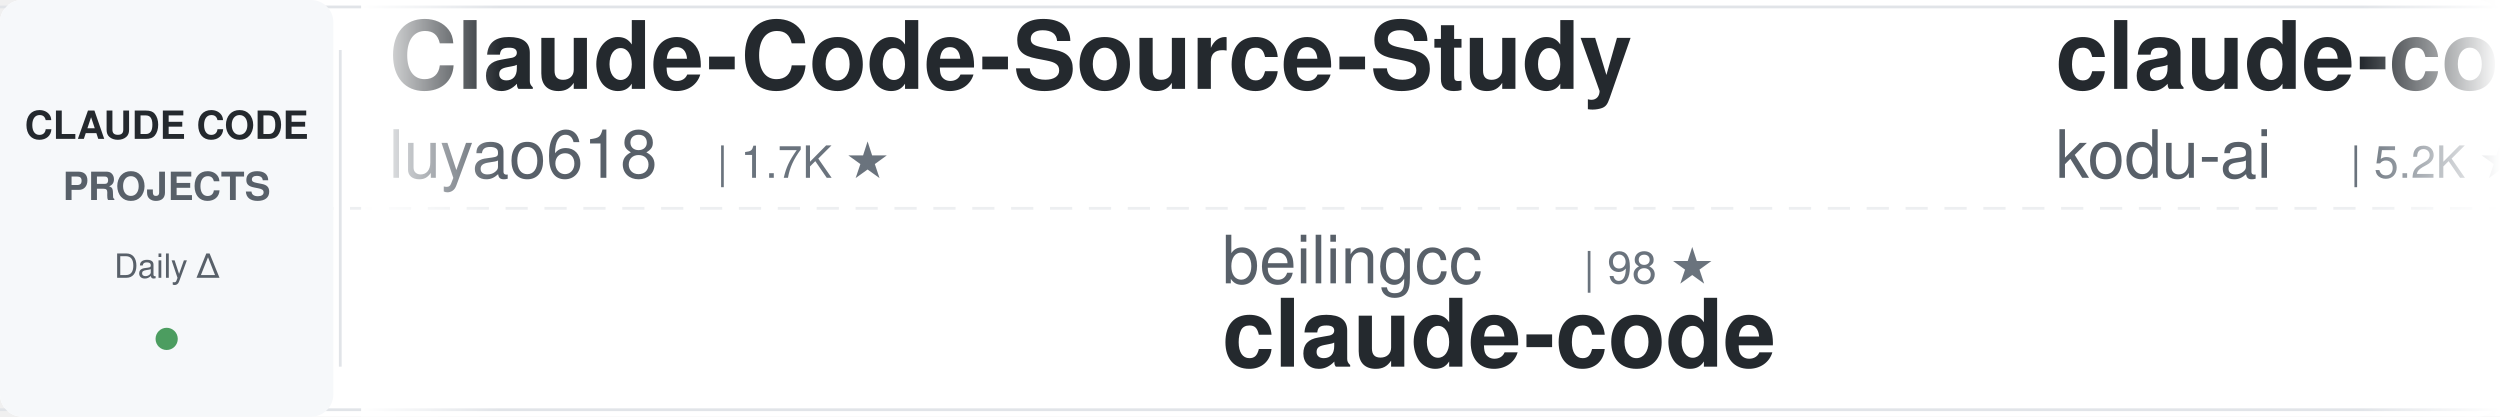
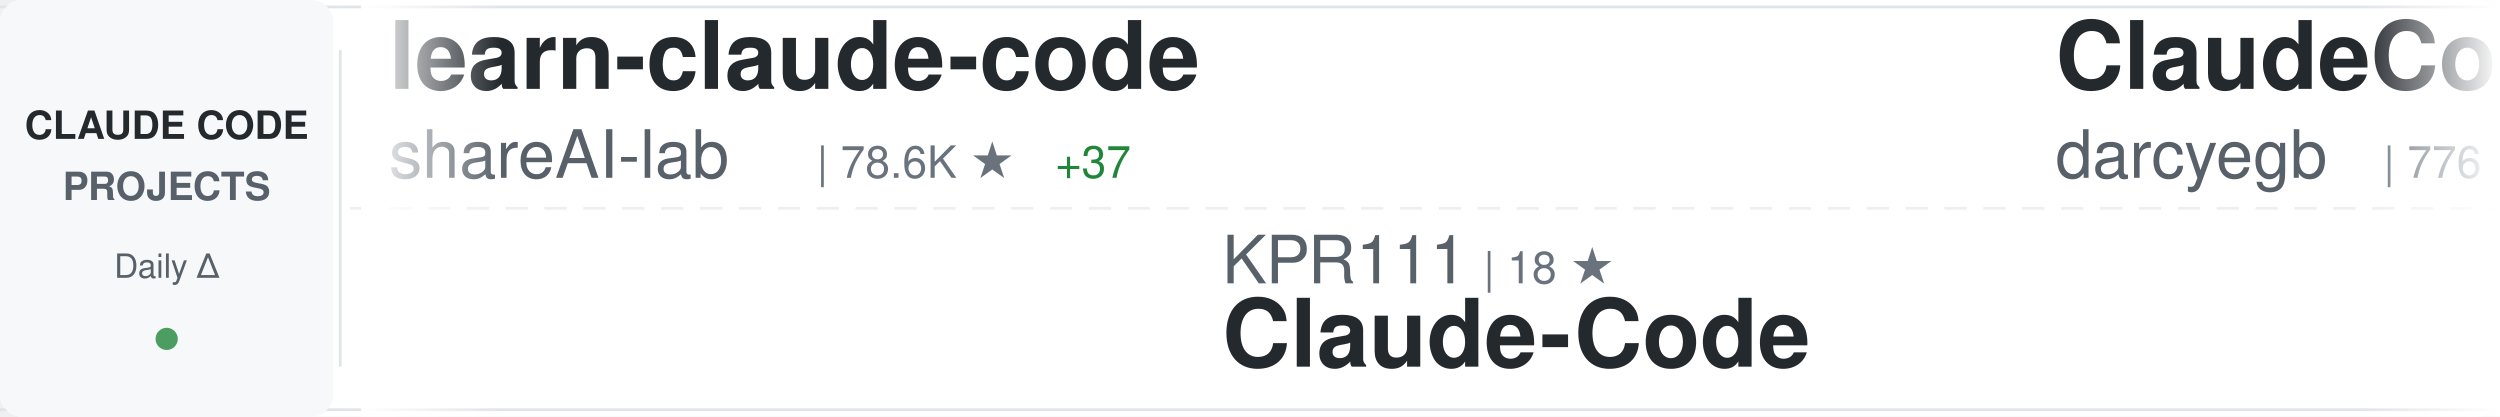
<svg xmlns="http://www.w3.org/2000/svg" width="900" height="150">
  <defs>
    <linearGradient id="awesomeLeftFade" x1="0%" y1="0%" x2="100%" y2="0%">
      <stop offset="0%" style="stop-color:#ffffff;stop-opacity:1" />
      <stop offset="100%" style="stop-color:#ffffff;stop-opacity:0" />
    </linearGradient>
    <linearGradient id="awesomeRightFade" x1="0%" y1="0%" x2="100%" y2="0%">
      <stop offset="0%" style="stop-color:#ffffff;stop-opacity:0" />
      <stop offset="100%" style="stop-color:#ffffff;stop-opacity:1" />
    </linearGradient>
  </defs>
  <rect width="900" height="150" fill="#ffffff" rx="8" />
  <rect x="0" y="2" width="900" height="1" fill="#e1e4e8" />
  <rect x="0" y="147" width="900" height="1" fill="#e1e4e8" />
  <line x1="0" y1="75" x2="900" y2="75" stroke="#e1e4e8" stroke-width="1" stroke-dasharray="8 6" opacity="0.6" />
  <rect x="0" y="0" width="120" height="150" fill="#f6f8fa" rx="8" />
  <text x="60" y="50" font-family="-apple-system, BlinkMacSystemFont, 'Segoe UI', Helvetica, Arial, sans-serif" font-size="14" font-weight="600" fill="#24292e" text-anchor="middle">CLAUDE CODE</text>
  <text x="60" y="72" font-family="-apple-system, BlinkMacSystemFont, 'Segoe UI', Helvetica, Arial, sans-serif" font-size="14" font-weight="600" fill="#586069" text-anchor="middle">PROJECTS</text>
  <text x="60" y="100" font-family="-apple-system, BlinkMacSystemFont, 'Segoe UI', Helvetica, Arial, sans-serif" font-size="12" font-weight="500" fill="#586069" text-anchor="middle">Daily Δ</text>
  <circle cx="60" cy="122" r="4" fill="#22863a" opacity="0.8" />
  <rect x="122" y="18" width="1" height="114" fill="#e1e4e8" />
  <clipPath id="awesomeTickerClip">
    <rect x="130" y="0" width="770" height="150" />
  </clipPath>
  <g clip-path="url(#awesomeTickerClip)">
    <g id="awesomeTickerItems">
      <animateTransform attributeName="transform" attributeType="XML" type="translate" from="0 0" to="-3000 0" dur="54s" repeatCount="indefinite" />
      <g transform="translate(0, 0)">
-         <text x="140" y="32" font-family="-apple-system, BlinkMacSystemFont, 'Segoe UI', Helvetica, Arial, sans-serif" font-size="34" font-weight="600" fill="#24292e">Claude-Code-Source-Study</text>
-         <text x="140" y="64" font-family="-apple-system, BlinkMacSystemFont, 'Segoe UI', Helvetica, Arial, sans-serif" font-size="24" font-weight="400" fill="#586069">luyao618</text>
-         <text x="258" y="64" font-family="-apple-system, BlinkMacSystemFont, 'Segoe UI', Helvetica, Arial, sans-serif" font-size="16" font-weight="500" fill="#6a737d">| 1.7K ★</text>
+         <text x="140" y="32" font-family="-apple-system, BlinkMacSystemFont, 'Segoe UI', Helvetica, Arial, sans-serif" font-size="34" font-weight="600" fill="#24292e">learn-claude-code</text>
+         <text x="140" y="64" font-family="-apple-system, BlinkMacSystemFont, 'Segoe UI', Helvetica, Arial, sans-serif" font-size="24" font-weight="400" fill="#586069">shareAI-lab</text>
+         <text x="294" y="64" font-family="-apple-system, BlinkMacSystemFont, 'Segoe UI', Helvetica, Arial, sans-serif" font-size="16" font-weight="500" fill="#6a737d">| 78.6K ★</text>
+         <text x="380" y="64" font-family="-apple-system, BlinkMacSystemFont, 'Segoe UI', Helvetica, Arial, sans-serif" font-size="16" font-weight="500" fill="#22863a"> +37</text>
      </g>
      <g transform="translate(300, 0)">
-         <text x="140" y="102" font-family="-apple-system, BlinkMacSystemFont, 'Segoe UI', Helvetica, Arial, sans-serif" font-size="24" font-weight="400" fill="#586069">beilingcc</text>
-         <text x="270" y="102" font-family="-apple-system, BlinkMacSystemFont, 'Segoe UI', Helvetica, Arial, sans-serif" font-size="16" font-weight="500" fill="#6a737d">| 98 ★</text>
-         <text x="140" y="132" font-family="-apple-system, BlinkMacSystemFont, 'Segoe UI', Helvetica, Arial, sans-serif" font-size="34" font-weight="600" fill="#24292e">claude-code</text>
+         <text x="140" y="102" font-family="-apple-system, BlinkMacSystemFont, 'Segoe UI', Helvetica, Arial, sans-serif" font-size="24" font-weight="400" fill="#586069">KPR111</text>
+         <text x="234" y="102" font-family="-apple-system, BlinkMacSystemFont, 'Segoe UI', Helvetica, Arial, sans-serif" font-size="16" font-weight="500" fill="#6a737d">| 18 ★</text>
+         <text x="140" y="132" font-family="-apple-system, BlinkMacSystemFont, 'Segoe UI', Helvetica, Arial, sans-serif" font-size="34" font-weight="600" fill="#24292e">Claude-Code</text>
      </g>
      <g transform="translate(600, 0)">
-         <text x="140" y="32" font-family="-apple-system, BlinkMacSystemFont, 'Segoe UI', Helvetica, Arial, sans-serif" font-size="34" font-weight="600" fill="#24292e">claude-coder</text>
-         <text x="140" y="64" font-family="-apple-system, BlinkMacSystemFont, 'Segoe UI', Helvetica, Arial, sans-serif" font-size="24" font-weight="400" fill="#586069">kodu-ai</text>
-         <text x="246" y="64" font-family="-apple-system, BlinkMacSystemFont, 'Segoe UI', Helvetica, Arial, sans-serif" font-size="16" font-weight="500" fill="#6a737d">| 5.2K ★</text>
+         <text x="140" y="32" font-family="-apple-system, BlinkMacSystemFont, 'Segoe UI', Helvetica, Arial, sans-serif" font-size="34" font-weight="600" fill="#24292e">ClaudeCodeAgents</text>
+         <text x="140" y="64" font-family="-apple-system, BlinkMacSystemFont, 'Segoe UI', Helvetica, Arial, sans-serif" font-size="24" font-weight="400" fill="#586069">darcyegb</text>
+         <text x="258" y="64" font-family="-apple-system, BlinkMacSystemFont, 'Segoe UI', Helvetica, Arial, sans-serif" font-size="16" font-weight="500" fill="#6a737d">| 776 ★</text>
+         <text x="326" y="64" font-family="-apple-system, BlinkMacSystemFont, 'Segoe UI', Helvetica, Arial, sans-serif" font-size="16" font-weight="500" fill="#22863a"> +1</text>
      </g>
      <g transform="translate(900, 0)">
-         <text x="140" y="102" font-family="-apple-system, BlinkMacSystemFont, 'Segoe UI', Helvetica, Arial, sans-serif" font-size="24" font-weight="400" fill="#586069">OneRedOak</text>
-         <text x="270" y="102" font-family="-apple-system, BlinkMacSystemFont, 'Segoe UI', Helvetica, Arial, sans-serif" font-size="16" font-weight="500" fill="#6a737d">| 3.9K ★</text>
-         <text x="347" y="102" font-family="-apple-system, BlinkMacSystemFont, 'Segoe UI', Helvetica, Arial, sans-serif" font-size="16" font-weight="500" fill="#cb2431"> -1</text>
-         <text x="140" y="132" font-family="-apple-system, BlinkMacSystemFont, 'Segoe UI', Helvetica, Arial, sans-serif" font-size="34" font-weight="600" fill="#24292e">claude-code-workflows</text>
+         <text x="140" y="102" font-family="-apple-system, BlinkMacSystemFont, 'Segoe UI', Helvetica, Arial, sans-serif" font-size="24" font-weight="400" fill="#586069">huangserva</text>
+         <text x="282" y="102" font-family="-apple-system, BlinkMacSystemFont, 'Segoe UI', Helvetica, Arial, sans-serif" font-size="16" font-weight="500" fill="#6a737d">| 629 ★</text>
+         <text x="140" y="132" font-family="-apple-system, BlinkMacSystemFont, 'Segoe UI', Helvetica, Arial, sans-serif" font-size="34" font-weight="600" fill="#24292e">claude-code-cli</text>
      </g>
      <g transform="translate(1200, 0)">
-         <text x="140" y="32" font-family="-apple-system, BlinkMacSystemFont, 'Segoe UI', Helvetica, Arial, sans-serif" font-size="34" font-weight="600" fill="#24292e">claude-code</text>
-         <text x="140" y="64" font-family="-apple-system, BlinkMacSystemFont, 'Segoe UI', Helvetica, Arial, sans-serif" font-size="24" font-weight="400" fill="#586069">RishabhK103</text>
-         <text x="294" y="64" font-family="-apple-system, BlinkMacSystemFont, 'Segoe UI', Helvetica, Arial, sans-serif" font-size="16" font-weight="500" fill="#6a737d">| 107 ★</text>
+         <text x="140" y="32" font-family="-apple-system, BlinkMacSystemFont, 'Segoe UI', Helvetica, Arial, sans-serif" font-size="34" font-weight="600" fill="#24292e">ClaudeCode-Portable</text>
+         <text x="140" y="64" font-family="-apple-system, BlinkMacSystemFont, 'Segoe UI', Helvetica, Arial, sans-serif" font-size="24" font-weight="400" fill="#586069">techjarves</text>
+         <text x="282" y="64" font-family="-apple-system, BlinkMacSystemFont, 'Segoe UI', Helvetica, Arial, sans-serif" font-size="16" font-weight="500" fill="#6a737d">| 1.6K ★</text>
+         <text x="359" y="64" font-family="-apple-system, BlinkMacSystemFont, 'Segoe UI', Helvetica, Arial, sans-serif" font-size="16" font-weight="500" fill="#cb2431"> -1</text>
      </g>
      <g transform="translate(1500, 0)">
-         <text x="140" y="102" font-family="-apple-system, BlinkMacSystemFont, 'Segoe UI', Helvetica, Arial, sans-serif" font-size="24" font-weight="400" fill="#586069">mehmoodosman</text>
-         <text x="306" y="102" font-family="-apple-system, BlinkMacSystemFont, 'Segoe UI', Helvetica, Arial, sans-serif" font-size="16" font-weight="500" fill="#6a737d">| 173 ★</text>
+         <text x="140" y="102" font-family="-apple-system, BlinkMacSystemFont, 'Segoe UI', Helvetica, Arial, sans-serif" font-size="24" font-weight="400" fill="#586069">lowcortisolprogrammer</text>
+         <text x="414" y="102" font-family="-apple-system, BlinkMacSystemFont, 'Segoe UI', Helvetica, Arial, sans-serif" font-size="16" font-weight="500" fill="#6a737d">| 171 ★</text>
        <text x="140" y="132" font-family="-apple-system, BlinkMacSystemFont, 'Segoe UI', Helvetica, Arial, sans-serif" font-size="34" font-weight="600" fill="#24292e">claude-code</text>
      </g>
      <g transform="translate(1800, 0)">
-         <text x="140" y="32" font-family="-apple-system, BlinkMacSystemFont, 'Segoe UI', Helvetica, Arial, sans-serif" font-size="34" font-weight="600" fill="#24292e">claude-code-proxy</text>
-         <text x="140" y="64" font-family="-apple-system, BlinkMacSystemFont, 'Segoe UI', Helvetica, Arial, sans-serif" font-size="24" font-weight="400" fill="#586069">fuergaosi233</text>
-         <text x="306" y="64" font-family="-apple-system, BlinkMacSystemFont, 'Segoe UI', Helvetica, Arial, sans-serif" font-size="16" font-weight="500" fill="#6a737d">| 2.8K ★</text>
+         <text x="140" y="32" font-family="-apple-system, BlinkMacSystemFont, 'Segoe UI', Helvetica, Arial, sans-serif" font-size="34" font-weight="600" fill="#24292e">claude-code-settings</text>
+         <text x="140" y="64" font-family="-apple-system, BlinkMacSystemFont, 'Segoe UI', Helvetica, Arial, sans-serif" font-size="24" font-weight="400" fill="#586069">feiskyer</text>
+         <text x="258" y="64" font-family="-apple-system, BlinkMacSystemFont, 'Segoe UI', Helvetica, Arial, sans-serif" font-size="16" font-weight="500" fill="#6a737d">| 1.7K ★</text>
      </g>
      <g transform="translate(2100, 0)">
-         <text x="140" y="102" font-family="-apple-system, BlinkMacSystemFont, 'Segoe UI', Helvetica, Arial, sans-serif" font-size="24" font-weight="400" fill="#586069">ykdojo</text>
-         <text x="234" y="102" font-family="-apple-system, BlinkMacSystemFont, 'Segoe UI', Helvetica, Arial, sans-serif" font-size="16" font-weight="500" fill="#6a737d">| 10.2K ★</text>
-         <text x="140" y="132" font-family="-apple-system, BlinkMacSystemFont, 'Segoe UI', Helvetica, Arial, sans-serif" font-size="34" font-weight="600" fill="#24292e">claude-code-tips</text>
+         <text x="140" y="102" font-family="-apple-system, BlinkMacSystemFont, 'Segoe UI', Helvetica, Arial, sans-serif" font-size="24" font-weight="400" fill="#586069">wanshuiyin</text>
+         <text x="282" y="102" font-family="-apple-system, BlinkMacSystemFont, 'Segoe UI', Helvetica, Arial, sans-serif" font-size="16" font-weight="500" fill="#6a737d">| 17.5K ★</text>
+         <text x="368" y="102" font-family="-apple-system, BlinkMacSystemFont, 'Segoe UI', Helvetica, Arial, sans-serif" font-size="16" font-weight="500" fill="#22863a"> +25</text>
+         <text x="140" y="132" font-family="-apple-system, BlinkMacSystemFont, 'Segoe UI', Helvetica, Arial, sans-serif" font-size="34" font-weight="600" fill="#24292e">Auto-claude-code-researc...</text>
      </g>
      <g transform="translate(2400, 0)">
-         <text x="140" y="32" font-family="-apple-system, BlinkMacSystemFont, 'Segoe UI', Helvetica, Arial, sans-serif" font-size="34" font-weight="600" fill="#24292e">claude-code</text>
-         <text x="140" y="64" font-family="-apple-system, BlinkMacSystemFont, 'Segoe UI', Helvetica, Arial, sans-serif" font-size="24" font-weight="400" fill="#586069">claude-code-best</text>
-         <text x="354" y="64" font-family="-apple-system, BlinkMacSystemFont, 'Segoe UI', Helvetica, Arial, sans-serif" font-size="16" font-weight="500" fill="#6a737d">| 22.9K ★</text>
-         <text x="440" y="64" font-family="-apple-system, BlinkMacSystemFont, 'Segoe UI', Helvetica, Arial, sans-serif" font-size="16" font-weight="500" fill="#22863a"> +3</text>
+         <text x="140" y="32" font-family="-apple-system, BlinkMacSystemFont, 'Segoe UI', Helvetica, Arial, sans-serif" font-size="34" font-weight="600" fill="#24292e">claude-code-local</text>
+         <text x="140" y="64" font-family="-apple-system, BlinkMacSystemFont, 'Segoe UI', Helvetica, Arial, sans-serif" font-size="24" font-weight="400" fill="#586069">nicedreamzapp</text>
+         <text x="318" y="64" font-family="-apple-system, BlinkMacSystemFont, 'Segoe UI', Helvetica, Arial, sans-serif" font-size="16" font-weight="500" fill="#6a737d">| 3.4K ★</text>
      </g>
      <g transform="translate(2700, 0)">
-         <text x="140" y="102" font-family="-apple-system, BlinkMacSystemFont, 'Segoe UI', Helvetica, Arial, sans-serif" font-size="24" font-weight="400" fill="#586069">zstmfhy</text>
-         <text x="246" y="102" font-family="-apple-system, BlinkMacSystemFont, 'Segoe UI', Helvetica, Arial, sans-serif" font-size="16" font-weight="500" fill="#6a737d">| 188 ★</text>
-         <text x="140" y="132" font-family="-apple-system, BlinkMacSystemFont, 'Segoe UI', Helvetica, Arial, sans-serif" font-size="34" font-weight="600" fill="#24292e">Claude-code</text>
+         <text x="140" y="102" font-family="-apple-system, BlinkMacSystemFont, 'Segoe UI', Helvetica, Arial, sans-serif" font-size="24" font-weight="400" fill="#586069">jarmuine</text>
+         <text x="258" y="102" font-family="-apple-system, BlinkMacSystemFont, 'Segoe UI', Helvetica, Arial, sans-serif" font-size="16" font-weight="500" fill="#6a737d">| 2.3K ★</text>
+         <text x="140" y="132" font-family="-apple-system, BlinkMacSystemFont, 'Segoe UI', Helvetica, Arial, sans-serif" font-size="34" font-weight="600" fill="#24292e">claude-code</text>
      </g>
      <g transform="translate(3000, 0)">
-         <text x="140" y="32" font-family="-apple-system, BlinkMacSystemFont, 'Segoe UI', Helvetica, Arial, sans-serif" font-size="34" font-weight="600" fill="#24292e">Claude-Code-Source-Study</text>
-         <text x="140" y="64" font-family="-apple-system, BlinkMacSystemFont, 'Segoe UI', Helvetica, Arial, sans-serif" font-size="24" font-weight="400" fill="#586069">luyao618</text>
-         <text x="258" y="64" font-family="-apple-system, BlinkMacSystemFont, 'Segoe UI', Helvetica, Arial, sans-serif" font-size="16" font-weight="500" fill="#6a737d">| 1.7K ★</text>
+         <text x="140" y="32" font-family="-apple-system, BlinkMacSystemFont, 'Segoe UI', Helvetica, Arial, sans-serif" font-size="34" font-weight="600" fill="#24292e">learn-claude-code</text>
+         <text x="140" y="64" font-family="-apple-system, BlinkMacSystemFont, 'Segoe UI', Helvetica, Arial, sans-serif" font-size="24" font-weight="400" fill="#586069">shareAI-lab</text>
+         <text x="294" y="64" font-family="-apple-system, BlinkMacSystemFont, 'Segoe UI', Helvetica, Arial, sans-serif" font-size="16" font-weight="500" fill="#6a737d">| 78.6K ★</text>
+         <text x="380" y="64" font-family="-apple-system, BlinkMacSystemFont, 'Segoe UI', Helvetica, Arial, sans-serif" font-size="16" font-weight="500" fill="#22863a"> +37</text>
      </g>
      <g transform="translate(3300, 0)">
-         <text x="140" y="102" font-family="-apple-system, BlinkMacSystemFont, 'Segoe UI', Helvetica, Arial, sans-serif" font-size="24" font-weight="400" fill="#586069">beilingcc</text>
-         <text x="270" y="102" font-family="-apple-system, BlinkMacSystemFont, 'Segoe UI', Helvetica, Arial, sans-serif" font-size="16" font-weight="500" fill="#6a737d">| 98 ★</text>
-         <text x="140" y="132" font-family="-apple-system, BlinkMacSystemFont, 'Segoe UI', Helvetica, Arial, sans-serif" font-size="34" font-weight="600" fill="#24292e">claude-code</text>
+         <text x="140" y="102" font-family="-apple-system, BlinkMacSystemFont, 'Segoe UI', Helvetica, Arial, sans-serif" font-size="24" font-weight="400" fill="#586069">KPR111</text>
+         <text x="234" y="102" font-family="-apple-system, BlinkMacSystemFont, 'Segoe UI', Helvetica, Arial, sans-serif" font-size="16" font-weight="500" fill="#6a737d">| 18 ★</text>
+         <text x="140" y="132" font-family="-apple-system, BlinkMacSystemFont, 'Segoe UI', Helvetica, Arial, sans-serif" font-size="34" font-weight="600" fill="#24292e">Claude-Code</text>
      </g>
      <g transform="translate(3600, 0)">
-         <text x="140" y="32" font-family="-apple-system, BlinkMacSystemFont, 'Segoe UI', Helvetica, Arial, sans-serif" font-size="34" font-weight="600" fill="#24292e">claude-coder</text>
-         <text x="140" y="64" font-family="-apple-system, BlinkMacSystemFont, 'Segoe UI', Helvetica, Arial, sans-serif" font-size="24" font-weight="400" fill="#586069">kodu-ai</text>
-         <text x="246" y="64" font-family="-apple-system, BlinkMacSystemFont, 'Segoe UI', Helvetica, Arial, sans-serif" font-size="16" font-weight="500" fill="#6a737d">| 5.2K ★</text>
+         <text x="140" y="32" font-family="-apple-system, BlinkMacSystemFont, 'Segoe UI', Helvetica, Arial, sans-serif" font-size="34" font-weight="600" fill="#24292e">ClaudeCodeAgents</text>
+         <text x="140" y="64" font-family="-apple-system, BlinkMacSystemFont, 'Segoe UI', Helvetica, Arial, sans-serif" font-size="24" font-weight="400" fill="#586069">darcyegb</text>
+         <text x="258" y="64" font-family="-apple-system, BlinkMacSystemFont, 'Segoe UI', Helvetica, Arial, sans-serif" font-size="16" font-weight="500" fill="#6a737d">| 776 ★</text>
+         <text x="326" y="64" font-family="-apple-system, BlinkMacSystemFont, 'Segoe UI', Helvetica, Arial, sans-serif" font-size="16" font-weight="500" fill="#22863a"> +1</text>
      </g>
      <g transform="translate(3900, 0)">
-         <text x="140" y="102" font-family="-apple-system, BlinkMacSystemFont, 'Segoe UI', Helvetica, Arial, sans-serif" font-size="24" font-weight="400" fill="#586069">OneRedOak</text>
-         <text x="270" y="102" font-family="-apple-system, BlinkMacSystemFont, 'Segoe UI', Helvetica, Arial, sans-serif" font-size="16" font-weight="500" fill="#6a737d">| 3.9K ★</text>
-         <text x="347" y="102" font-family="-apple-system, BlinkMacSystemFont, 'Segoe UI', Helvetica, Arial, sans-serif" font-size="16" font-weight="500" fill="#cb2431"> -1</text>
-         <text x="140" y="132" font-family="-apple-system, BlinkMacSystemFont, 'Segoe UI', Helvetica, Arial, sans-serif" font-size="34" font-weight="600" fill="#24292e">claude-code-workflows</text>
+         <text x="140" y="102" font-family="-apple-system, BlinkMacSystemFont, 'Segoe UI', Helvetica, Arial, sans-serif" font-size="24" font-weight="400" fill="#586069">huangserva</text>
+         <text x="282" y="102" font-family="-apple-system, BlinkMacSystemFont, 'Segoe UI', Helvetica, Arial, sans-serif" font-size="16" font-weight="500" fill="#6a737d">| 629 ★</text>
+         <text x="140" y="132" font-family="-apple-system, BlinkMacSystemFont, 'Segoe UI', Helvetica, Arial, sans-serif" font-size="34" font-weight="600" fill="#24292e">claude-code-cli</text>
      </g>
    </g>
  </g>
  <rect x="130" y="0" width="50" height="150" fill="url(#awesomeLeftFade)" />
  <rect x="850" y="0" width="50" height="150" fill="url(#awesomeRightFade)" />
</svg>
